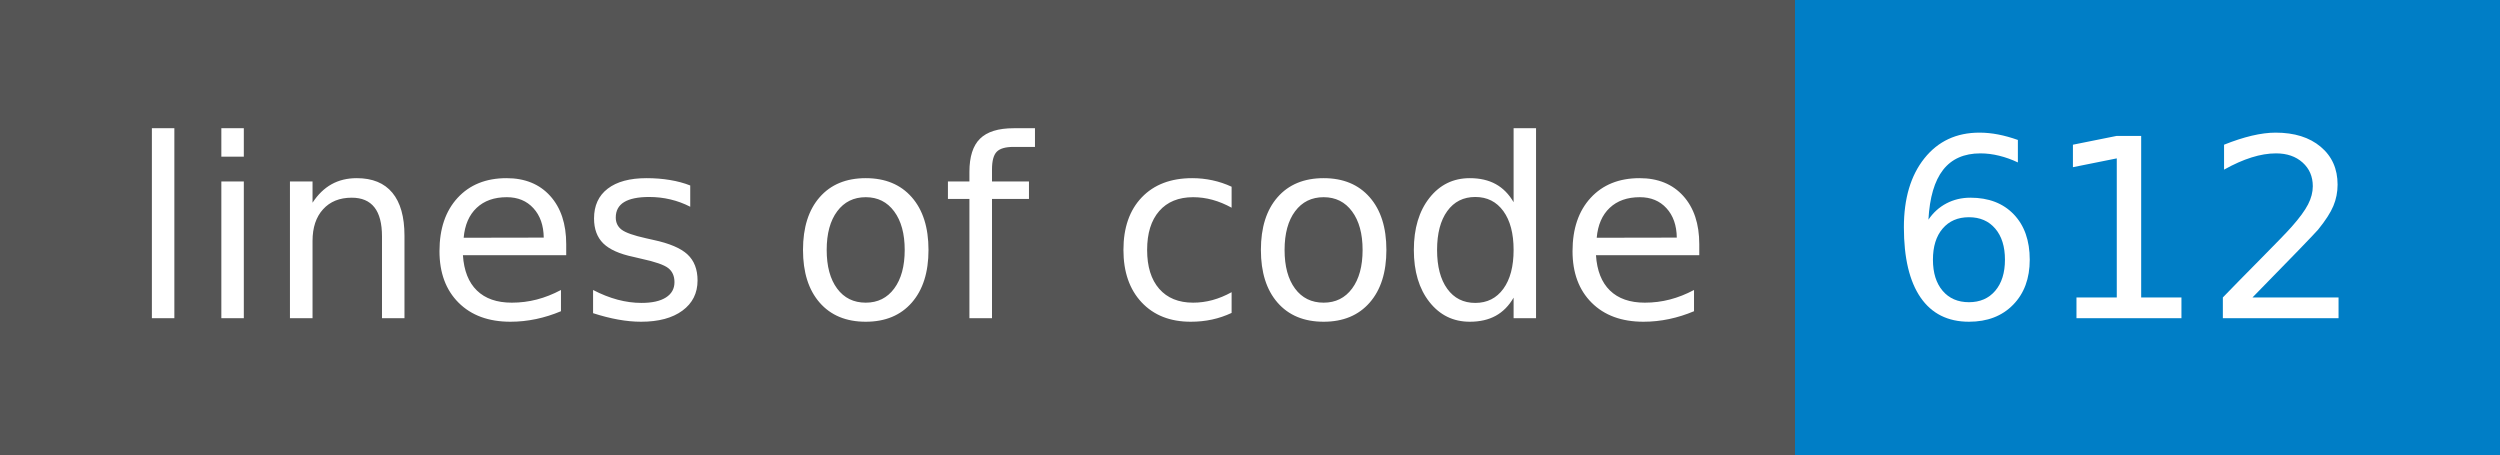
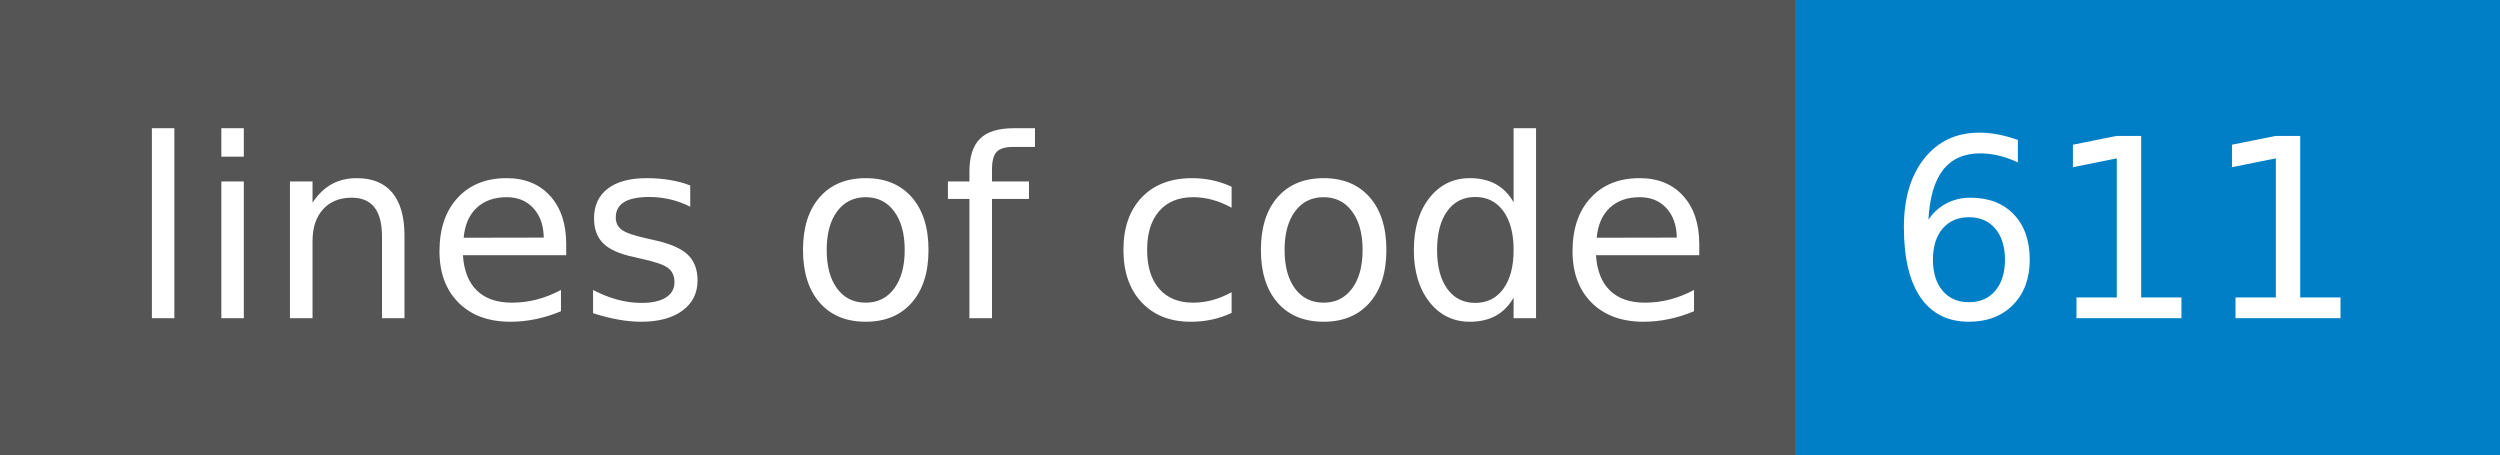
- <svg xmlns="http://www.w3.org/2000/svg" width="110" height="20" role="img" aria-label="lines of code: 612">
+ <svg xmlns="http://www.w3.org/2000/svg" width="110" height="20" role="img" aria-label="lines of code: 611">
  <g shape-rendering="crispEdges">
    <rect width="79" height="20" fill="#555" />
    <rect x="79" width="31" height="20" fill="#007ec6" />
  </g>
  <g fill="#fff" text-anchor="middle" font-family="Verdana,Geneva,DejaVu Sans,sans-serif" text-rendering="geometricPrecision" font-size="110">
    <text x="405" y="140" transform="scale(.1)" fill="#fff" textLength="690">lines of code</text>
-     <text x="935" y="140" transform="scale(.1)" fill="#fff" textLength="210">612</text>
+     <text x="935" y="140" transform="scale(.1)" fill="#fff" textLength="210">611</text>
  </g>
</svg>
